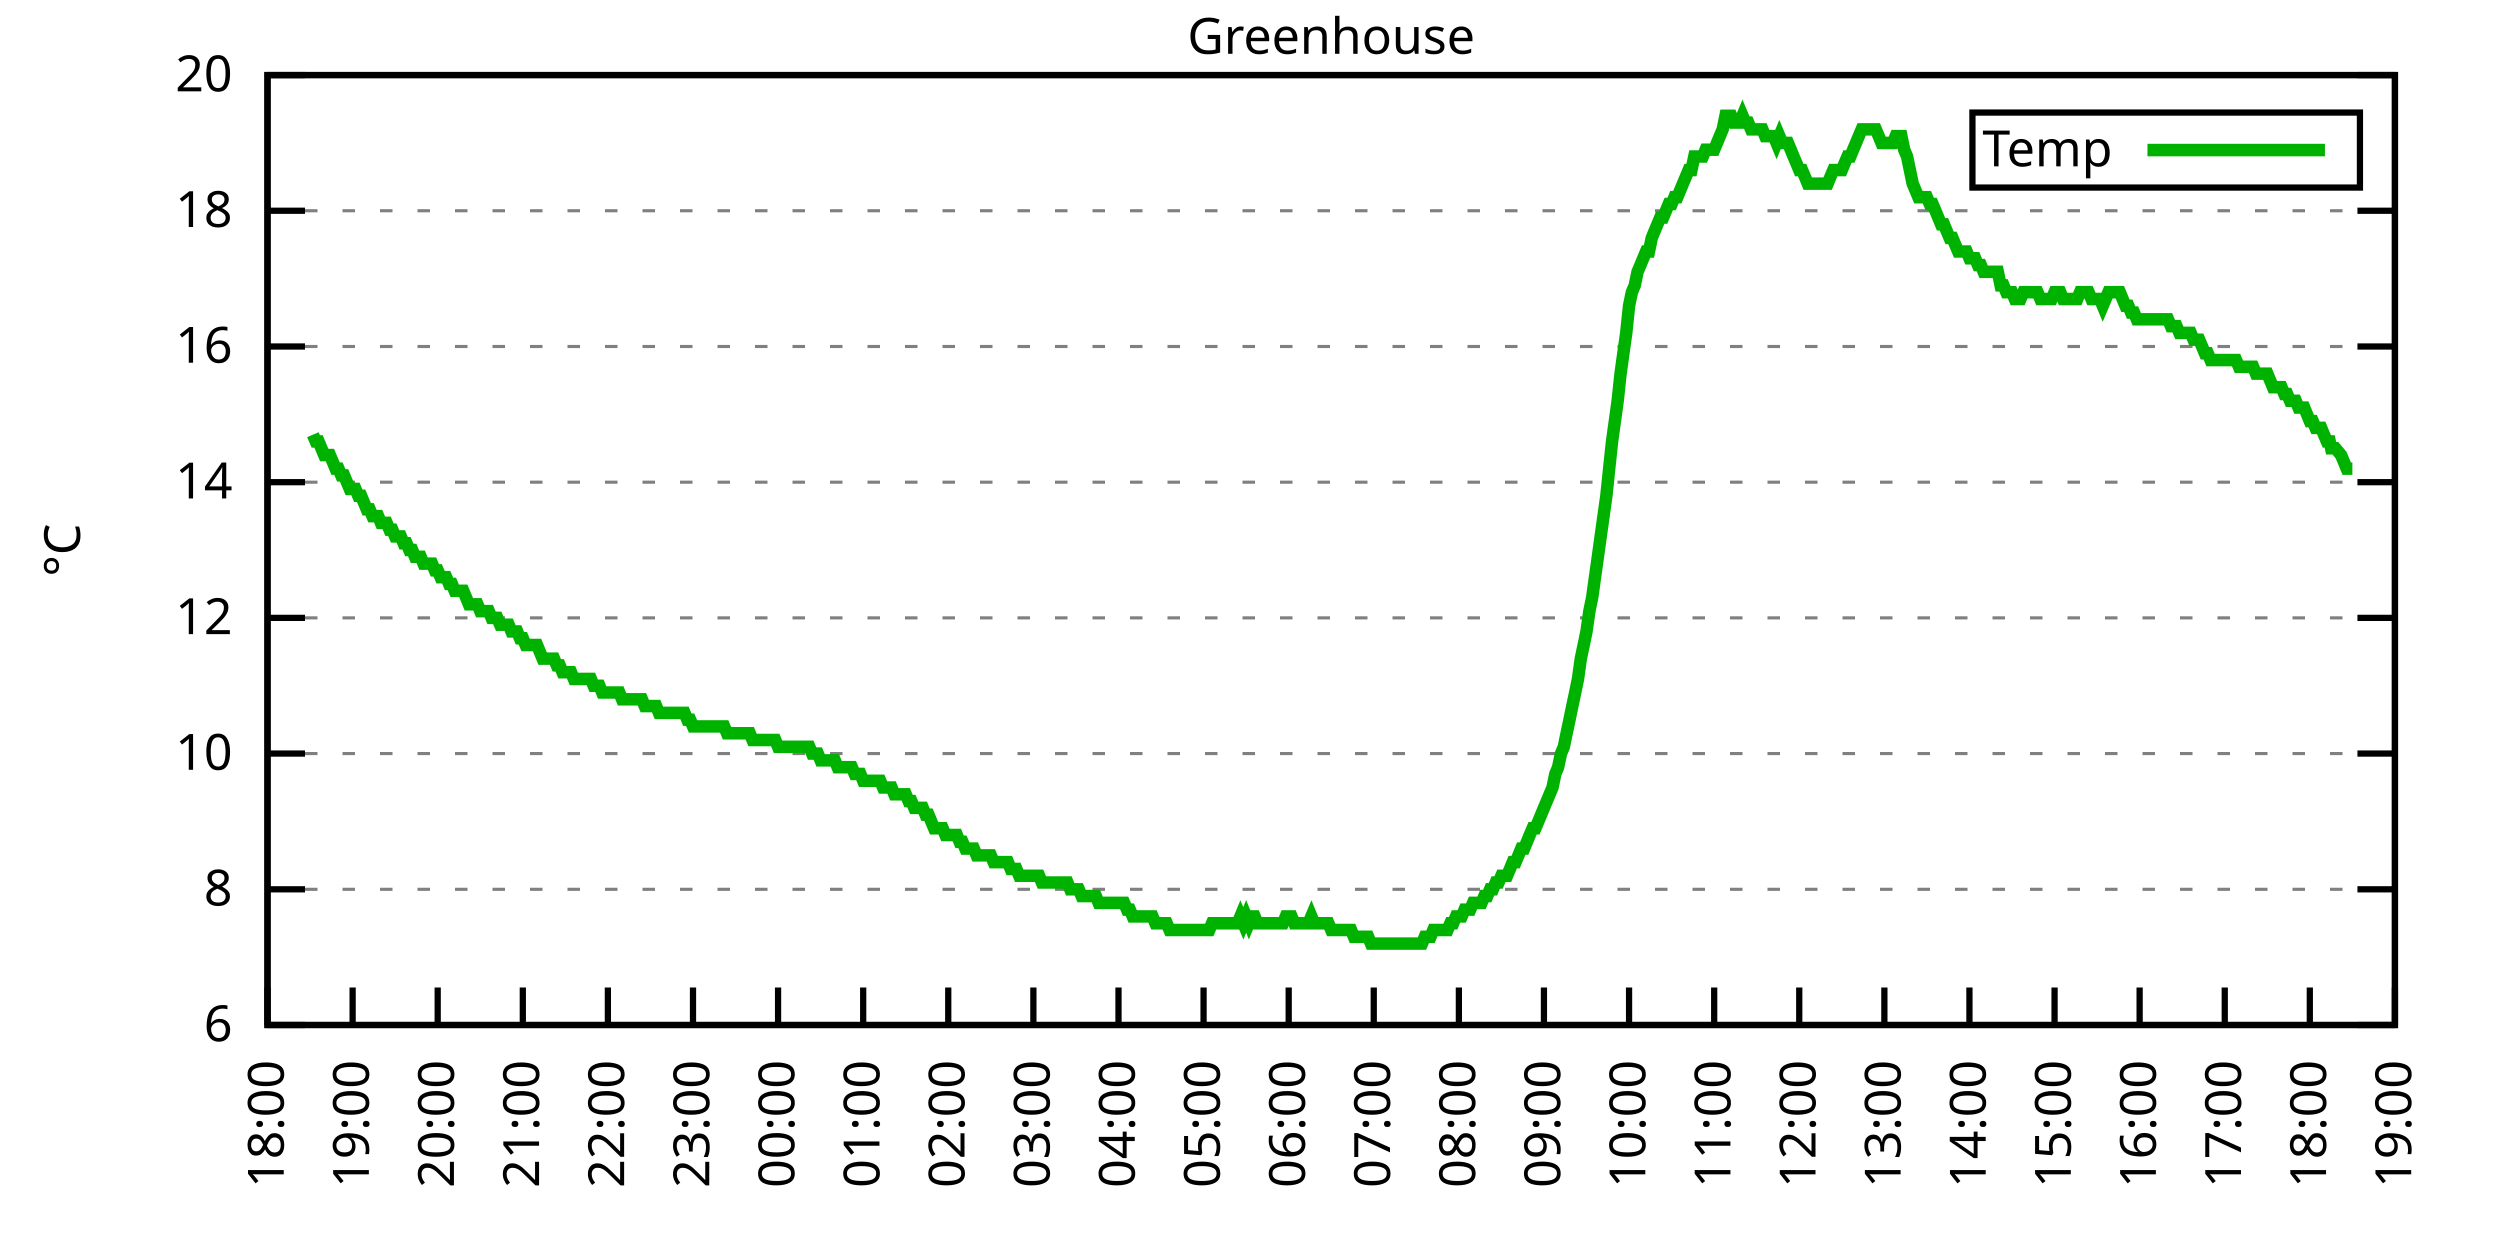
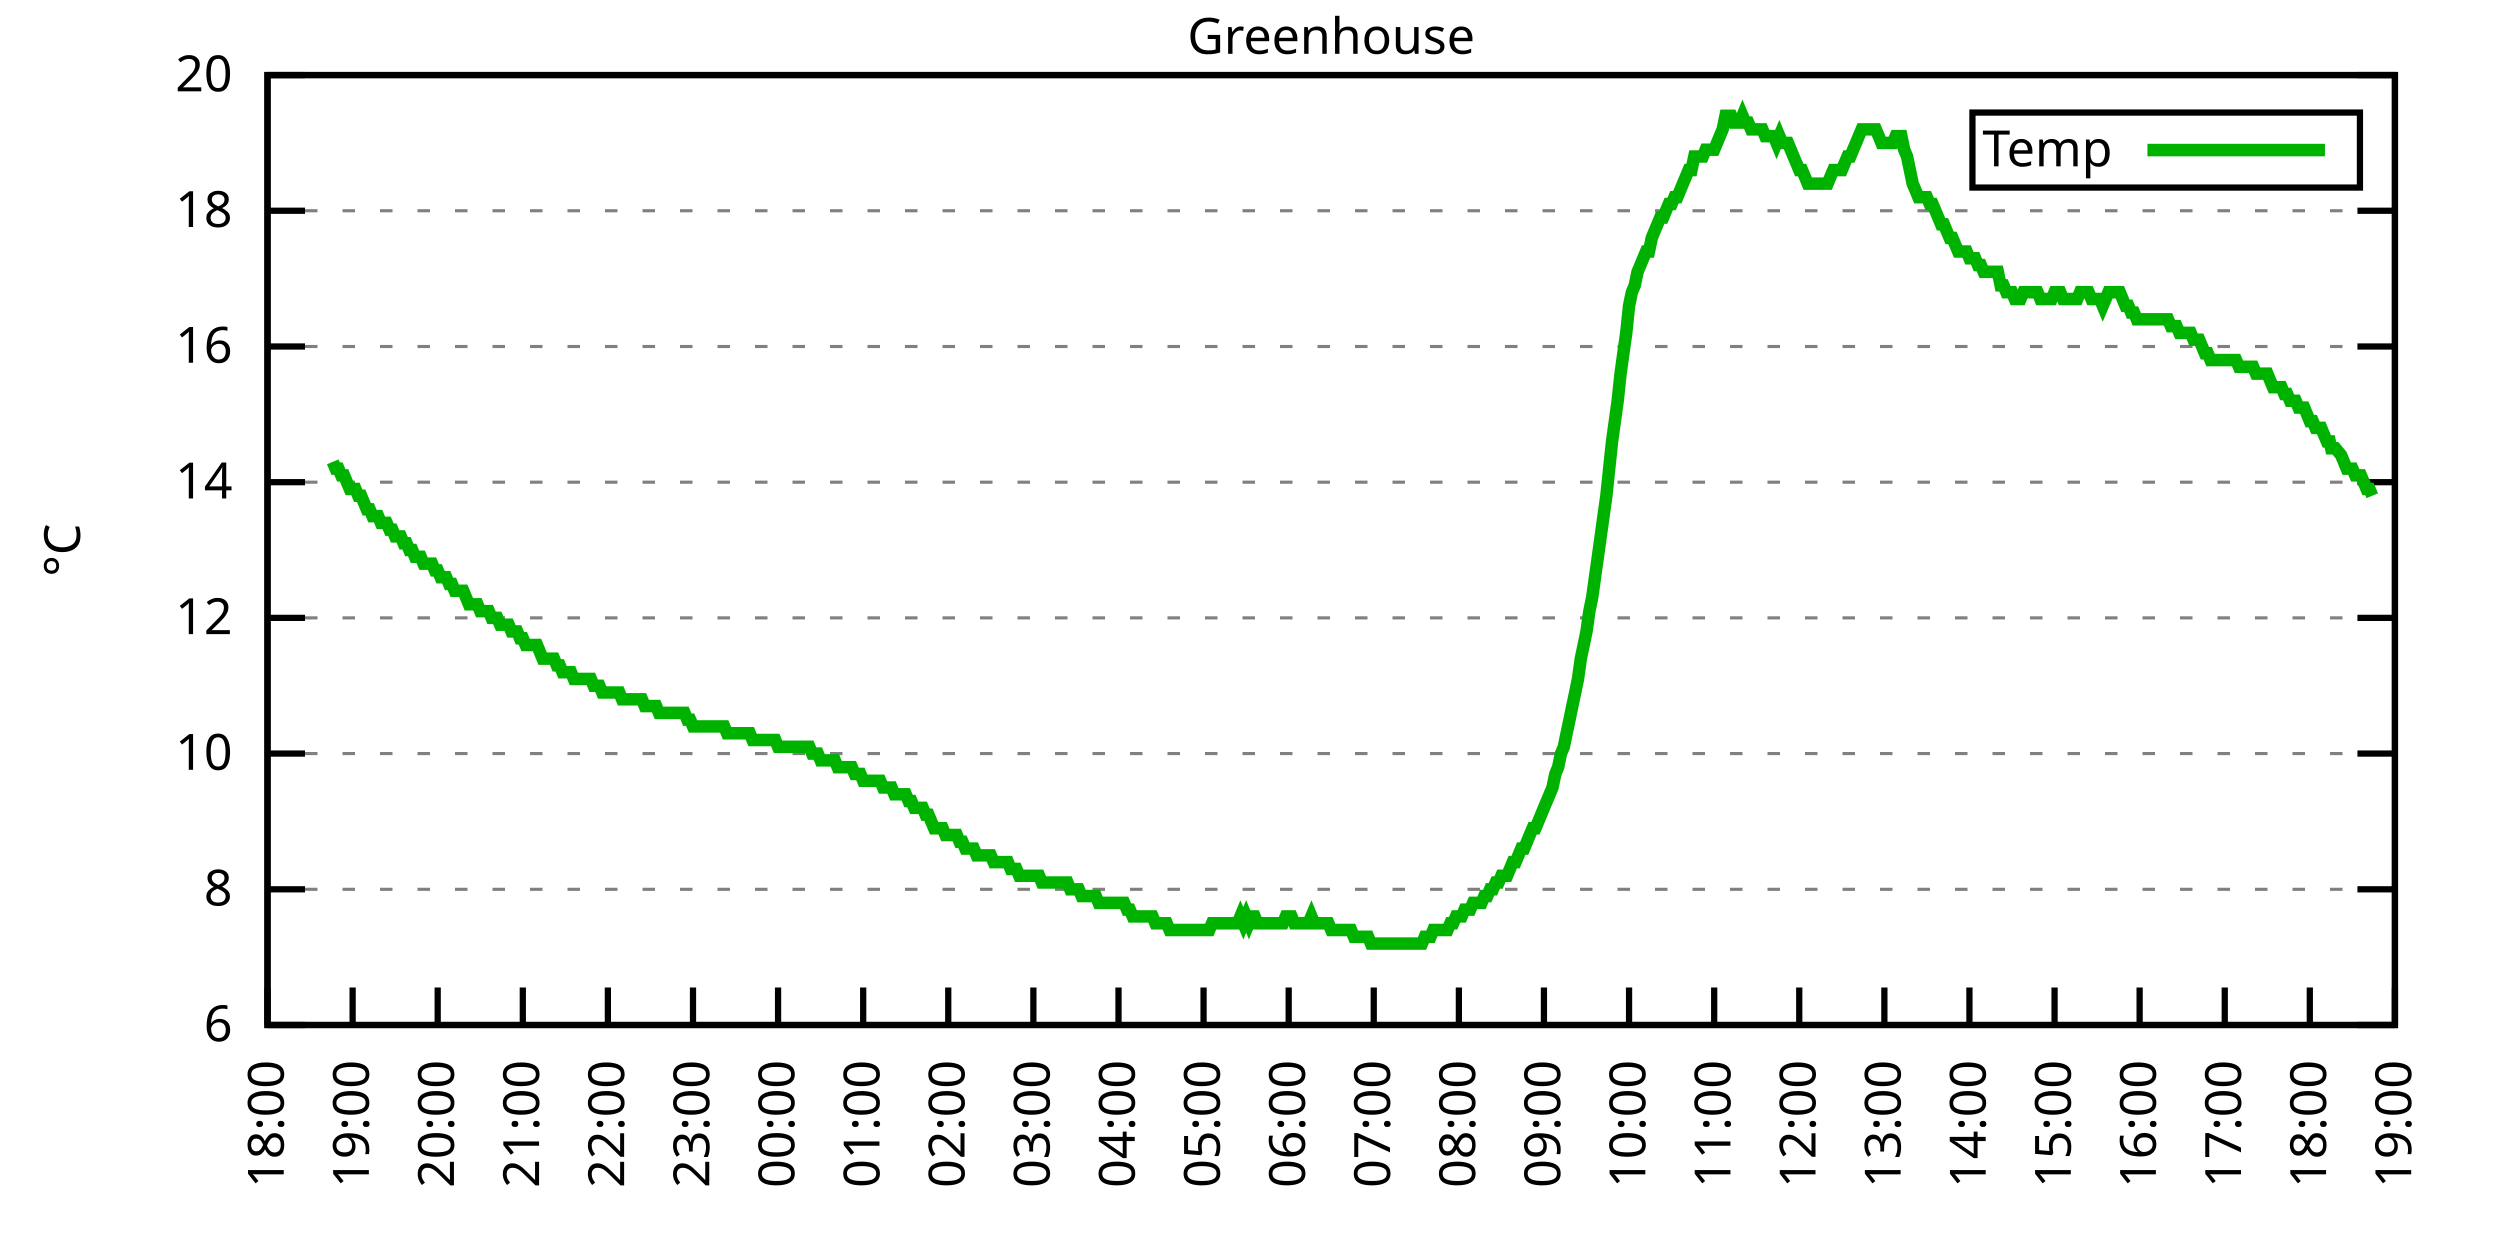
<svg xmlns="http://www.w3.org/2000/svg" xmlns:xlink="http://www.w3.org/1999/xlink" width="400" height="200" viewBox="0 0 400 200">
  <g id="gnuplot_canvas">
    <rect x="0" y="0" width="400" height="200" fill="none" />
    <defs>
      <circle id="gpDot" r="0.5" stroke-width="0.5" stroke="currentColor" />
      <path id="gpPt0" stroke-width="0.333" stroke="currentColor" d="M-1,0 h2 M0,-1 v2" />
      <path id="gpPt1" stroke-width="0.333" stroke="currentColor" d="M-1,-1 L1,1 M1,-1 L-1,1" />
      <path id="gpPt2" stroke-width="0.333" stroke="currentColor" d="M-1,0 L1,0 M0,-1 L0,1 M-1,-1 L1,1 M-1,1 L1,-1" />
      <rect id="gpPt3" stroke-width="0.333" stroke="currentColor" x="-1" y="-1" width="2" height="2" />
      <rect id="gpPt4" stroke-width="0.333" stroke="currentColor" fill="currentColor" x="-1" y="-1" width="2" height="2" />
      <circle id="gpPt5" stroke-width="0.333" stroke="currentColor" cx="0" cy="0" r="1" />
      <use xlink:href="#gpPt5" id="gpPt6" fill="currentColor" stroke="none" />
      <path id="gpPt7" stroke-width="0.333" stroke="currentColor" d="M0,-1.33 L-1.33,0.67 L1.33,0.67 z" />
      <use xlink:href="#gpPt7" id="gpPt8" fill="currentColor" stroke="none" />
      <use xlink:href="#gpPt7" id="gpPt9" stroke="currentColor" transform="rotate(180)" />
      <use xlink:href="#gpPt9" id="gpPt10" fill="currentColor" stroke="none" />
      <use xlink:href="#gpPt3" id="gpPt11" stroke="currentColor" transform="rotate(45)" />
      <use xlink:href="#gpPt11" id="gpPt12" fill="currentColor" stroke="none" />
      <path id="gpPt13" stroke-width="0.333" stroke="currentColor" d="M0,1.330 L1.265,0.411 L0.782,-1.067 L-0.782,-1.076 L-1.265,0.411 z" />
      <use xlink:href="#gpPt13" id="gpPt14" fill="currentColor" stroke="none" />
      <filter id="textbox" filterUnits="objectBoundingBox" x="0" y="0" height="1" width="1">
        <feFlood flood-color="white" flood-opacity="1" result="bgnd" />
        <feComposite in="SourceGraphic" in2="bgnd" operator="atop" />
      </filter>
      <filter id="greybox" filterUnits="objectBoundingBox" x="0" y="0" height="1" width="1">
        <feFlood flood-color="lightgrey" flood-opacity="1" result="grey" />
        <feComposite in="SourceGraphic" in2="grey" operator="atop" />
      </filter>
    </defs>
    <g fill="none" color="white" stroke="currentColor" stroke-width="1.00" stroke-linecap="butt" stroke-linejoin="miter">
</g>
    <g fill="none" color="black" stroke="currentColor" stroke-width="1.00" stroke-linecap="butt" stroke-linejoin="miter">
      <g stroke="none" shape-rendering="crispEdges">
        <polygon fill="rgb(255, 255, 255)" points="42.80,164.00 383.18,164.00 383.18,12.02 42.80,12.02 " />
      </g>
    </g>
    <g fill="none" color="black" stroke="currentColor" stroke-width="1.00" stroke-linecap="butt" stroke-linejoin="miter">
</g>
    <g fill="none" color="black" stroke="black" stroke-width="0.50" stroke-linecap="butt" stroke-linejoin="miter">
</g>
    <g fill="none" color="gray" stroke="currentColor" stroke-width="0.50" stroke-linecap="butt" stroke-linejoin="miter">
      <path stroke="gray" stroke-dasharray="2,4" class="gridline" d="M42.80,164.00 L383.19,164.00  " />
    </g>
    <g fill="none" color="gray" stroke="gray" stroke-width="1.00" stroke-linecap="butt" stroke-linejoin="miter">
</g>
    <g fill="none" color="black" stroke="currentColor" stroke-width="1.00" stroke-linecap="butt" stroke-linejoin="miter">
      <path stroke="black" d="M42.80,164.00 L48.80,164.00 M383.19,164.00 L377.19,164.00  " />
      <g transform="translate(37.20,166.60)" stroke="none" fill="black" font-family="Sans" font-size="8.00" text-anchor="end">
        <text>
          <tspan font-family="Sans"> 6</tspan>
        </text>
      </g>
    </g>
    <g fill="none" color="black" stroke="currentColor" stroke-width="1.00" stroke-linecap="butt" stroke-linejoin="miter">
</g>
    <g fill="none" color="black" stroke="black" stroke-width="0.50" stroke-linecap="butt" stroke-linejoin="miter">
</g>
    <g fill="none" color="gray" stroke="currentColor" stroke-width="0.50" stroke-linecap="butt" stroke-linejoin="miter">
      <path stroke="gray" stroke-dasharray="2,4" class="gridline" d="M42.80,142.29 L383.19,142.29  " />
    </g>
    <g fill="none" color="gray" stroke="gray" stroke-width="1.00" stroke-linecap="butt" stroke-linejoin="miter">
</g>
    <g fill="none" color="black" stroke="currentColor" stroke-width="1.00" stroke-linecap="butt" stroke-linejoin="miter">
      <path stroke="black" d="M42.80,142.29 L48.80,142.29 M383.19,142.29 L377.19,142.29  " />
      <g transform="translate(37.20,144.89)" stroke="none" fill="black" font-family="Sans" font-size="8.00" text-anchor="end">
        <text>
          <tspan font-family="Sans"> 8</tspan>
        </text>
      </g>
    </g>
    <g fill="none" color="black" stroke="currentColor" stroke-width="1.00" stroke-linecap="butt" stroke-linejoin="miter">
</g>
    <g fill="none" color="black" stroke="black" stroke-width="0.50" stroke-linecap="butt" stroke-linejoin="miter">
</g>
    <g fill="none" color="gray" stroke="currentColor" stroke-width="0.50" stroke-linecap="butt" stroke-linejoin="miter">
      <path stroke="gray" stroke-dasharray="2,4" class="gridline" d="M42.80,120.57 L383.19,120.57  " />
    </g>
    <g fill="none" color="gray" stroke="gray" stroke-width="1.00" stroke-linecap="butt" stroke-linejoin="miter">
</g>
    <g fill="none" color="black" stroke="currentColor" stroke-width="1.00" stroke-linecap="butt" stroke-linejoin="miter">
      <path stroke="black" d="M42.80,120.57 L48.80,120.57 M383.19,120.57 L377.19,120.57  " />
      <g transform="translate(37.20,123.17)" stroke="none" fill="black" font-family="Sans" font-size="8.00" text-anchor="end">
        <text>
          <tspan font-family="Sans"> 10</tspan>
        </text>
      </g>
    </g>
    <g fill="none" color="black" stroke="currentColor" stroke-width="1.00" stroke-linecap="butt" stroke-linejoin="miter">
</g>
    <g fill="none" color="black" stroke="black" stroke-width="0.50" stroke-linecap="butt" stroke-linejoin="miter">
</g>
    <g fill="none" color="gray" stroke="currentColor" stroke-width="0.50" stroke-linecap="butt" stroke-linejoin="miter">
      <path stroke="gray" stroke-dasharray="2,4" class="gridline" d="M42.80,98.86 L383.19,98.86  " />
    </g>
    <g fill="none" color="gray" stroke="gray" stroke-width="1.00" stroke-linecap="butt" stroke-linejoin="miter">
</g>
    <g fill="none" color="black" stroke="currentColor" stroke-width="1.00" stroke-linecap="butt" stroke-linejoin="miter">
      <path stroke="black" d="M42.80,98.86 L48.80,98.86 M383.19,98.86 L377.19,98.86  " />
      <g transform="translate(37.20,101.46)" stroke="none" fill="black" font-family="Sans" font-size="8.00" text-anchor="end">
        <text>
          <tspan font-family="Sans"> 12</tspan>
        </text>
      </g>
    </g>
    <g fill="none" color="black" stroke="currentColor" stroke-width="1.00" stroke-linecap="butt" stroke-linejoin="miter">
</g>
    <g fill="none" color="black" stroke="black" stroke-width="0.50" stroke-linecap="butt" stroke-linejoin="miter">
</g>
    <g fill="none" color="gray" stroke="currentColor" stroke-width="0.50" stroke-linecap="butt" stroke-linejoin="miter">
      <path stroke="gray" stroke-dasharray="2,4" class="gridline" d="M42.80,77.15 L383.19,77.15  " />
    </g>
    <g fill="none" color="gray" stroke="gray" stroke-width="1.00" stroke-linecap="butt" stroke-linejoin="miter">
</g>
    <g fill="none" color="black" stroke="currentColor" stroke-width="1.00" stroke-linecap="butt" stroke-linejoin="miter">
      <path stroke="black" d="M42.80,77.15 L48.80,77.15 M383.19,77.15 L377.19,77.15  " />
      <g transform="translate(37.20,79.75)" stroke="none" fill="black" font-family="Sans" font-size="8.00" text-anchor="end">
        <text>
          <tspan font-family="Sans"> 14</tspan>
        </text>
      </g>
    </g>
    <g fill="none" color="black" stroke="currentColor" stroke-width="1.00" stroke-linecap="butt" stroke-linejoin="miter">
</g>
    <g fill="none" color="black" stroke="black" stroke-width="0.50" stroke-linecap="butt" stroke-linejoin="miter">
</g>
    <g fill="none" color="gray" stroke="currentColor" stroke-width="0.50" stroke-linecap="butt" stroke-linejoin="miter">
      <path stroke="gray" stroke-dasharray="2,4" class="gridline" d="M42.80,55.44 L383.19,55.44  " />
    </g>
    <g fill="none" color="gray" stroke="gray" stroke-width="1.00" stroke-linecap="butt" stroke-linejoin="miter">
</g>
    <g fill="none" color="black" stroke="currentColor" stroke-width="1.00" stroke-linecap="butt" stroke-linejoin="miter">
      <path stroke="black" d="M42.80,55.44 L48.80,55.44 M383.19,55.44 L377.19,55.44  " />
      <g transform="translate(37.20,58.04)" stroke="none" fill="black" font-family="Sans" font-size="8.00" text-anchor="end">
        <text>
          <tspan font-family="Sans"> 16</tspan>
        </text>
      </g>
    </g>
    <g fill="none" color="black" stroke="currentColor" stroke-width="1.00" stroke-linecap="butt" stroke-linejoin="miter">
</g>
    <g fill="none" color="black" stroke="black" stroke-width="0.50" stroke-linecap="butt" stroke-linejoin="miter">
</g>
    <g fill="none" color="gray" stroke="currentColor" stroke-width="0.50" stroke-linecap="butt" stroke-linejoin="miter">
      <path stroke="gray" stroke-dasharray="2,4" class="gridline" d="M42.80,33.72 L383.19,33.72  " />
    </g>
    <g fill="none" color="gray" stroke="gray" stroke-width="1.00" stroke-linecap="butt" stroke-linejoin="miter">
</g>
    <g fill="none" color="black" stroke="currentColor" stroke-width="1.00" stroke-linecap="butt" stroke-linejoin="miter">
      <path stroke="black" d="M42.80,33.72 L48.80,33.72 M383.19,33.72 L377.19,33.72  " />
      <g transform="translate(37.20,36.32)" stroke="none" fill="black" font-family="Sans" font-size="8.00" text-anchor="end">
        <text>
          <tspan font-family="Sans"> 18</tspan>
        </text>
      </g>
    </g>
    <g fill="none" color="black" stroke="currentColor" stroke-width="1.00" stroke-linecap="butt" stroke-linejoin="miter">
</g>
    <g fill="none" color="black" stroke="black" stroke-width="0.50" stroke-linecap="butt" stroke-linejoin="miter">
</g>
    <g fill="none" color="gray" stroke="currentColor" stroke-width="0.50" stroke-linecap="butt" stroke-linejoin="miter">
      <path stroke="gray" stroke-dasharray="2,4" class="gridline" d="M42.80,12.01 L383.19,12.01  " />
    </g>
    <g fill="none" color="gray" stroke="gray" stroke-width="1.00" stroke-linecap="butt" stroke-linejoin="miter">
</g>
    <g fill="none" color="black" stroke="currentColor" stroke-width="1.00" stroke-linecap="butt" stroke-linejoin="miter">
      <path stroke="black" d="M42.80,12.01 L48.80,12.01 M383.19,12.01 L377.19,12.01  " />
      <g transform="translate(37.20,14.61)" stroke="none" fill="black" font-family="Sans" font-size="8.00" text-anchor="end">
        <text>
          <tspan font-family="Sans"> 20</tspan>
        </text>
      </g>
    </g>
    <g fill="none" color="black" stroke="currentColor" stroke-width="1.00" stroke-linecap="butt" stroke-linejoin="miter">
      <path stroke="black" d="M42.80,164.00 L42.80,158.00  " />
      <g transform="translate(45.40,169.60) rotate(270.00)" stroke="none" fill="black" font-family="Sans" font-size="8.00" text-anchor="end">
        <text>
          <tspan font-family="Sans">18:00</tspan>
        </text>
      </g>
    </g>
    <g fill="none" color="black" stroke="currentColor" stroke-width="1.00" stroke-linecap="butt" stroke-linejoin="miter">
      <path stroke="black" d="M56.42,164.00 L56.42,158.00  " />
      <g transform="translate(59.02,169.60) rotate(270.00)" stroke="none" fill="black" font-family="Sans" font-size="8.00" text-anchor="end">
        <text>
          <tspan font-family="Sans">19:00</tspan>
        </text>
      </g>
    </g>
    <g fill="none" color="black" stroke="currentColor" stroke-width="1.00" stroke-linecap="butt" stroke-linejoin="miter">
      <path stroke="black" d="M70.03,164.00 L70.03,158.00  " />
      <g transform="translate(72.63,169.60) rotate(270.00)" stroke="none" fill="black" font-family="Sans" font-size="8.00" text-anchor="end">
        <text>
          <tspan font-family="Sans">20:00</tspan>
        </text>
      </g>
    </g>
    <g fill="none" color="black" stroke="currentColor" stroke-width="1.00" stroke-linecap="butt" stroke-linejoin="miter">
      <path stroke="black" d="M83.65,164.00 L83.65,158.00  " />
      <g transform="translate(86.25,169.60) rotate(270.00)" stroke="none" fill="black" font-family="Sans" font-size="8.00" text-anchor="end">
        <text>
          <tspan font-family="Sans">21:00</tspan>
        </text>
      </g>
    </g>
    <g fill="none" color="black" stroke="currentColor" stroke-width="1.00" stroke-linecap="butt" stroke-linejoin="miter">
      <path stroke="black" d="M97.26,164.00 L97.26,158.00  " />
      <g transform="translate(99.86,169.60) rotate(270.00)" stroke="none" fill="black" font-family="Sans" font-size="8.00" text-anchor="end">
        <text>
          <tspan font-family="Sans">22:00</tspan>
        </text>
      </g>
    </g>
    <g fill="none" color="black" stroke="currentColor" stroke-width="1.00" stroke-linecap="butt" stroke-linejoin="miter">
      <path stroke="black" d="M110.88,164.00 L110.88,158.00  " />
      <g transform="translate(113.48,169.60) rotate(270.00)" stroke="none" fill="black" font-family="Sans" font-size="8.00" text-anchor="end">
        <text>
          <tspan font-family="Sans">23:00</tspan>
        </text>
      </g>
    </g>
    <g fill="none" color="black" stroke="currentColor" stroke-width="1.00" stroke-linecap="butt" stroke-linejoin="miter">
      <path stroke="black" d="M124.49,164.00 L124.49,158.00  " />
      <g transform="translate(127.09,169.60) rotate(270.00)" stroke="none" fill="black" font-family="Sans" font-size="8.00" text-anchor="end">
        <text>
          <tspan font-family="Sans">00:00</tspan>
        </text>
      </g>
    </g>
    <g fill="none" color="black" stroke="currentColor" stroke-width="1.00" stroke-linecap="butt" stroke-linejoin="miter">
      <path stroke="black" d="M138.11,164.00 L138.11,158.00  " />
      <g transform="translate(140.71,169.60) rotate(270.00)" stroke="none" fill="black" font-family="Sans" font-size="8.00" text-anchor="end">
        <text>
          <tspan font-family="Sans">01:00</tspan>
        </text>
      </g>
    </g>
    <g fill="none" color="black" stroke="currentColor" stroke-width="1.00" stroke-linecap="butt" stroke-linejoin="miter">
      <path stroke="black" d="M151.72,164.00 L151.72,158.00  " />
      <g transform="translate(154.32,169.60) rotate(270.00)" stroke="none" fill="black" font-family="Sans" font-size="8.00" text-anchor="end">
        <text>
          <tspan font-family="Sans">02:00</tspan>
        </text>
      </g>
    </g>
    <g fill="none" color="black" stroke="currentColor" stroke-width="1.00" stroke-linecap="butt" stroke-linejoin="miter">
      <path stroke="black" d="M165.34,164.00 L165.34,158.00  " />
      <g transform="translate(167.94,169.60) rotate(270.00)" stroke="none" fill="black" font-family="Sans" font-size="8.00" text-anchor="end">
        <text>
          <tspan font-family="Sans">03:00</tspan>
        </text>
      </g>
    </g>
    <g fill="none" color="black" stroke="currentColor" stroke-width="1.00" stroke-linecap="butt" stroke-linejoin="miter">
      <path stroke="black" d="M178.96,164.00 L178.96,158.00  " />
      <g transform="translate(181.56,169.60) rotate(270.00)" stroke="none" fill="black" font-family="Sans" font-size="8.00" text-anchor="end">
        <text>
          <tspan font-family="Sans">04:00</tspan>
        </text>
      </g>
    </g>
    <g fill="none" color="black" stroke="currentColor" stroke-width="1.00" stroke-linecap="butt" stroke-linejoin="miter">
      <path stroke="black" d="M192.57,164.00 L192.57,158.00  " />
      <g transform="translate(195.17,169.60) rotate(270.00)" stroke="none" fill="black" font-family="Sans" font-size="8.00" text-anchor="end">
        <text>
          <tspan font-family="Sans">05:00</tspan>
        </text>
      </g>
    </g>
    <g fill="none" color="black" stroke="currentColor" stroke-width="1.00" stroke-linecap="butt" stroke-linejoin="miter">
      <path stroke="black" d="M206.19,164.00 L206.19,158.00  " />
      <g transform="translate(208.79,169.60) rotate(270.00)" stroke="none" fill="black" font-family="Sans" font-size="8.00" text-anchor="end">
        <text>
          <tspan font-family="Sans">06:00</tspan>
        </text>
      </g>
    </g>
    <g fill="none" color="black" stroke="currentColor" stroke-width="1.00" stroke-linecap="butt" stroke-linejoin="miter">
      <path stroke="black" d="M219.80,164.00 L219.80,158.00  " />
      <g transform="translate(222.40,169.60) rotate(270.00)" stroke="none" fill="black" font-family="Sans" font-size="8.00" text-anchor="end">
        <text>
          <tspan font-family="Sans">07:00</tspan>
        </text>
      </g>
    </g>
    <g fill="none" color="black" stroke="currentColor" stroke-width="1.00" stroke-linecap="butt" stroke-linejoin="miter">
      <path stroke="black" d="M233.42,164.00 L233.42,158.00  " />
      <g transform="translate(236.02,169.60) rotate(270.00)" stroke="none" fill="black" font-family="Sans" font-size="8.00" text-anchor="end">
        <text>
          <tspan font-family="Sans">08:00</tspan>
        </text>
      </g>
    </g>
    <g fill="none" color="black" stroke="currentColor" stroke-width="1.00" stroke-linecap="butt" stroke-linejoin="miter">
      <path stroke="black" d="M247.03,164.00 L247.03,158.00  " />
      <g transform="translate(249.63,169.60) rotate(270.00)" stroke="none" fill="black" font-family="Sans" font-size="8.00" text-anchor="end">
        <text>
          <tspan font-family="Sans">09:00</tspan>
        </text>
      </g>
    </g>
    <g fill="none" color="black" stroke="currentColor" stroke-width="1.00" stroke-linecap="butt" stroke-linejoin="miter">
      <path stroke="black" d="M260.65,164.00 L260.65,158.00  " />
      <g transform="translate(263.25,169.60) rotate(270.00)" stroke="none" fill="black" font-family="Sans" font-size="8.00" text-anchor="end">
        <text>
          <tspan font-family="Sans">10:00</tspan>
        </text>
      </g>
    </g>
    <g fill="none" color="black" stroke="currentColor" stroke-width="1.00" stroke-linecap="butt" stroke-linejoin="miter">
      <path stroke="black" d="M274.27,164.00 L274.27,158.00  " />
      <g transform="translate(276.87,169.60) rotate(270.00)" stroke="none" fill="black" font-family="Sans" font-size="8.00" text-anchor="end">
        <text>
          <tspan font-family="Sans">11:00</tspan>
        </text>
      </g>
    </g>
    <g fill="none" color="black" stroke="currentColor" stroke-width="1.00" stroke-linecap="butt" stroke-linejoin="miter">
      <path stroke="black" d="M287.88,164.00 L287.88,158.00  " />
      <g transform="translate(290.48,169.60) rotate(270.00)" stroke="none" fill="black" font-family="Sans" font-size="8.00" text-anchor="end">
        <text>
          <tspan font-family="Sans">12:00</tspan>
        </text>
      </g>
    </g>
    <g fill="none" color="black" stroke="currentColor" stroke-width="1.00" stroke-linecap="butt" stroke-linejoin="miter">
      <path stroke="black" d="M301.50,164.00 L301.50,158.00  " />
      <g transform="translate(304.10,169.60) rotate(270.00)" stroke="none" fill="black" font-family="Sans" font-size="8.00" text-anchor="end">
        <text>
          <tspan font-family="Sans">13:00</tspan>
        </text>
      </g>
    </g>
    <g fill="none" color="black" stroke="currentColor" stroke-width="1.00" stroke-linecap="butt" stroke-linejoin="miter">
      <path stroke="black" d="M315.11,164.00 L315.11,158.00  " />
      <g transform="translate(317.71,169.60) rotate(270.00)" stroke="none" fill="black" font-family="Sans" font-size="8.00" text-anchor="end">
        <text>
          <tspan font-family="Sans">14:00</tspan>
        </text>
      </g>
    </g>
    <g fill="none" color="black" stroke="currentColor" stroke-width="1.00" stroke-linecap="butt" stroke-linejoin="miter">
      <path stroke="black" d="M328.73,164.00 L328.73,158.00  " />
      <g transform="translate(331.33,169.60) rotate(270.00)" stroke="none" fill="black" font-family="Sans" font-size="8.00" text-anchor="end">
        <text>
          <tspan font-family="Sans">15:00</tspan>
        </text>
      </g>
    </g>
    <g fill="none" color="black" stroke="currentColor" stroke-width="1.00" stroke-linecap="butt" stroke-linejoin="miter">
      <path stroke="black" d="M342.34,164.00 L342.34,158.00  " />
      <g transform="translate(344.94,169.60) rotate(270.00)" stroke="none" fill="black" font-family="Sans" font-size="8.00" text-anchor="end">
        <text>
          <tspan font-family="Sans">16:00</tspan>
        </text>
      </g>
    </g>
    <g fill="none" color="black" stroke="currentColor" stroke-width="1.00" stroke-linecap="butt" stroke-linejoin="miter">
      <path stroke="black" d="M355.96,164.00 L355.96,158.00  " />
      <g transform="translate(358.56,169.60) rotate(270.00)" stroke="none" fill="black" font-family="Sans" font-size="8.00" text-anchor="end">
        <text>
          <tspan font-family="Sans">17:00</tspan>
        </text>
      </g>
    </g>
    <g fill="none" color="black" stroke="currentColor" stroke-width="1.00" stroke-linecap="butt" stroke-linejoin="miter">
      <path stroke="black" d="M369.57,164.00 L369.57,158.00  " />
      <g transform="translate(372.17,169.60) rotate(270.00)" stroke="none" fill="black" font-family="Sans" font-size="8.00" text-anchor="end">
        <text>
          <tspan font-family="Sans">18:00</tspan>
        </text>
      </g>
    </g>
    <g fill="none" color="black" stroke="currentColor" stroke-width="1.00" stroke-linecap="butt" stroke-linejoin="miter">
      <path stroke="black" d="M383.19,164.00 L383.19,158.00  " />
      <g transform="translate(385.79,169.60) rotate(270.00)" stroke="none" fill="black" font-family="Sans" font-size="8.00" text-anchor="end">
        <text>
          <tspan font-family="Sans">19:00</tspan>
        </text>
      </g>
    </g>
    <g fill="none" color="black" stroke="currentColor" stroke-width="1.00" stroke-linecap="butt" stroke-linejoin="miter">
</g>
    <g fill="none" color="black" stroke="currentColor" stroke-width="1.00" stroke-linecap="butt" stroke-linejoin="miter">
      <path stroke="black" d="M42.80,12.01 L42.80,164.00 L383.19,164.00 L383.19,12.01 L42.80,12.01 Z  " />
    </g>
    <g fill="none" color="black" stroke="currentColor" stroke-width="1.00" stroke-linecap="butt" stroke-linejoin="miter">
</g>
    <g fill="none" color="black" stroke="currentColor" stroke-width="1.00" stroke-linecap="butt" stroke-linejoin="miter">
      <path stroke="black" d="M315.59,30.01 L315.59,18.01 L377.59,18.01 L377.59,30.01 L315.59,30.01 Z  " />
    </g>
    <g id="Greenhouse_plot_1">
      <g fill="none" color="white" stroke="black" stroke-width="2.00" stroke-linecap="butt" stroke-linejoin="miter">
</g>
      <g fill="none" color="black" stroke="currentColor" stroke-width="2.00" stroke-linecap="butt" stroke-linejoin="miter">
        <g transform="translate(337.99,26.61)" stroke="none" fill="black" font-family="Sans" font-size="8.00" text-anchor="end">
          <text>
            <tspan font-family="Sans">Temp</tspan>
          </text>
        </g>
      </g>
      <g fill="none" color="black" stroke="currentColor" stroke-width="2.00" stroke-linecap="butt" stroke-linejoin="miter">
-         <path stroke="rgb(  0, 178,   0)" d="M343.59,24.01 L371.99,24.01 M50.06,69.55 L50.52,70.63 L50.97,70.63 L51.42,71.72 L51.88,72.81 L52.33,72.81   L52.78,72.81 L53.24,73.89 L53.69,74.98 L54.15,74.98 L54.60,76.06 L55.05,76.06 L55.51,77.15 L55.96,78.23   L56.42,78.23 L56.87,78.23 L57.32,79.32 L57.78,79.32 L58.23,80.41 L58.68,81.49 L59.14,81.49 L59.59,82.58   L60.05,82.58 L60.50,82.58 L60.95,83.66 L61.41,83.66 L61.86,83.66 L62.32,84.75 L62.77,84.75 L63.22,85.83   L63.68,85.83 L64.13,85.83 L64.58,86.92 L65.04,86.92 L65.49,88.00 L65.95,88.00 L66.40,89.09 L66.85,89.09   L67.31,89.09 L67.76,90.18 L68.22,90.18 L68.67,90.18 L69.12,90.18 L69.58,91.26 L70.03,91.26 L70.49,92.35   L70.94,92.35 L71.39,92.35 L71.85,93.43 L72.30,93.43 L72.75,94.52 L73.21,94.52 L73.66,94.52 L74.12,94.52   L74.57,95.60 L75.02,96.69 L75.48,96.69 L75.93,96.69 L76.39,96.69 L76.84,97.78 L77.29,97.78 L77.75,97.78   L78.20,97.78 L78.65,98.86 L79.11,98.86 L79.56,98.86 L80.02,99.95 L80.47,99.95 L80.92,99.95 L81.38,99.95   L81.83,101.03 L82.29,101.03 L82.74,101.03 L83.19,102.12 L83.65,102.12 L84.10,103.20 L84.55,103.20 L85.01,103.20   L85.46,103.20 L85.92,103.20 L86.37,104.29 L86.82,105.38 L87.28,105.38 L87.73,105.38 L88.19,105.38 L88.64,105.38   L89.09,106.46 L89.55,106.46 L90.00,107.55 L90.45,107.55 L90.91,107.55 L91.36,107.55 L91.82,108.63 L92.27,108.63   L92.72,108.63 L93.18,108.63 L93.63,108.63 L94.09,108.63 L94.54,108.63 L94.99,109.72 L95.45,109.72 L95.90,109.72   L96.35,110.80 L96.81,110.80 L97.26,110.80 L97.72,110.80 L98.17,110.80 L98.62,110.80 L99.08,110.80 L99.53,111.89   L99.99,111.89 L100.44,111.89 L100.89,111.89 L101.35,111.89 L101.80,111.89 L102.25,111.89 L102.71,111.89 L103.16,112.97   L103.62,112.97 L104.07,112.97 L104.52,112.97 L104.98,112.97 L105.43,114.06 L105.89,114.06 L106.34,114.06 L106.79,114.06   L107.25,114.06 L107.70,114.06 L108.15,114.06 L108.61,114.06 L109.06,114.06 L109.52,114.06 L109.97,115.15 L110.42,115.15   L110.88,116.23 L111.33,116.23 L111.79,116.23 L112.24,116.23 L112.69,116.23 L113.15,116.23 L113.60,116.23 L114.05,116.23   L114.51,116.23 L114.96,116.23 L115.42,116.23 L115.87,116.23 L116.32,117.32 L116.78,117.32 L117.23,117.32 L117.69,117.32   L118.14,117.32 L118.59,117.32 L119.05,117.32 L119.50,117.32 L119.96,117.32 L120.41,118.40 L120.86,118.40 L121.32,118.40   L121.77,118.40 L122.22,118.40 L122.68,118.40 L123.13,118.40 L123.59,118.40 L124.04,118.40 L124.49,119.49 L124.95,119.49   L125.40,119.49 L125.86,119.49 L126.31,119.49 L126.76,119.49 L127.22,119.49 L127.67,119.49 L128.12,119.49 L128.58,119.49   L129.03,119.49 L129.49,119.49 L129.94,120.57 L130.39,120.57 L130.85,120.57 L131.30,121.66 L131.76,121.66 L132.21,121.66   L132.66,121.66 L133.12,121.66 L133.57,121.66 L134.02,122.75 L134.48,122.75 L134.93,122.75 L135.39,122.75 L135.84,122.75   L136.29,122.75 L136.75,123.83 L137.20,123.83 L137.66,123.83 L138.11,124.92 L138.56,124.92 L139.02,124.92 L139.47,124.92   L139.92,124.92 L140.38,124.92 L140.83,124.92 L141.29,126.00 L141.74,126.00 L142.19,126.00 L142.65,126.00 L143.10,127.09   L143.56,127.09 L144.01,127.09 L144.46,127.09 L144.92,127.09 L145.37,128.17 L145.82,128.17 L146.28,129.26 L146.73,129.26   L147.19,129.26 L147.64,129.26 L148.09,130.35 L148.55,130.35 L149.00,131.43 L149.46,132.52 L149.91,132.52 L150.36,132.52   L150.82,132.52 L151.27,133.60 L151.72,133.60 L152.18,133.60 L152.63,133.60 L153.09,133.60 L153.54,134.69 L153.99,134.69   L154.45,135.77 L154.90,135.77 L155.36,135.77 L155.81,135.77 L156.26,136.86 L156.72,136.86 L157.17,136.86 L157.62,136.86   L158.08,136.86 L158.53,136.86 L158.99,137.94 L159.44,137.94 L159.89,137.94 L160.35,137.94 L160.80,137.94 L161.26,137.94   L161.71,139.03 L162.16,139.03 L162.62,139.03 L163.07,140.12 L163.52,140.12 L163.98,140.12 L164.43,140.12 L164.89,140.12   L165.34,140.12 L165.79,140.12 L166.25,140.12 L166.70,141.20 L167.16,141.20 L167.61,141.20 L168.06,141.20 L168.52,141.20   L168.97,141.20 L169.43,141.20 L169.88,141.20 L170.33,141.20 L170.79,141.20 L171.24,142.29 L171.69,142.29 L172.15,142.29   L172.60,142.29 L173.06,143.37 L173.51,143.37 L173.96,143.37 L174.42,143.37 L174.87,143.37 L175.33,143.37 L175.78,144.46   L176.23,144.46 L176.69,144.46 L177.14,144.46 L177.59,144.46 L178.05,144.46 L178.50,144.46 L178.96,144.46 L179.41,144.46   L179.86,144.46 L180.32,145.54 L180.77,145.54 L181.23,146.63 L181.68,146.63 L182.13,146.63 L182.59,146.63 L183.04,146.63   L183.49,146.63 L183.95,146.63 L184.40,146.63 L184.86,147.72 L185.31,147.72 L185.76,147.72 L186.22,147.72 L186.67,147.72   L187.13,148.80 L187.58,148.80 L188.03,148.80 L188.49,148.80 L188.94,148.80 L189.39,148.80 L189.85,148.80 L190.30,148.80   L190.76,148.80 L191.21,148.80 L191.66,148.80 L192.12,148.80 L192.57,148.80 L193.03,148.80 L193.48,148.80 L193.93,147.72   L194.39,147.72 L194.84,147.72 L195.29,147.72 L195.75,147.72 L196.20,147.72 L196.66,147.72 L197.11,147.72 L197.56,147.72   L198.02,147.72 L198.47,146.63 L198.93,147.72 L199.38,146.63 L199.83,147.72 L200.29,146.63 L200.74,146.63 L201.19,147.72   L201.65,147.72 L202.10,147.72 L202.56,147.72 L203.01,147.72 L203.46,147.72 L203.92,147.72 L204.37,147.72 L204.83,147.72   L205.28,147.72 L205.73,146.63 L206.19,146.63 L206.64,146.63 L207.09,147.72 L207.55,147.72 L208.00,147.72 L208.46,147.72   L208.91,147.72 L209.36,147.72 L209.82,146.63 L210.27,147.72 L210.73,147.72 L211.18,147.72 L211.63,147.72 L212.09,147.72   L212.54,147.72 L213.00,148.80 L213.45,148.80 L213.90,148.80 L214.36,148.80 L214.81,148.80 L215.26,148.80 L215.72,148.80   L216.17,148.80 L216.63,149.89 L217.08,149.89 L217.53,149.89 L217.99,149.89 L218.44,149.89 L218.90,149.89 L219.35,150.97   L219.80,150.97 L220.26,150.97 L220.71,150.97 L221.16,150.97 L221.62,150.97 L222.07,150.97 L222.53,150.97 L222.98,150.97   L223.43,150.97 L223.89,150.97 L224.34,150.97 L224.80,150.97 L225.25,150.97 L225.70,150.97 L226.16,150.97 L226.61,150.97   L227.06,150.97 L227.52,150.97 L227.97,149.89 L228.43,149.89 L228.88,149.89 L229.33,148.80 L229.79,148.80 L230.24,148.80   L230.70,148.80 L231.15,148.80 L231.60,148.80 L232.06,147.72 L232.51,147.72 L232.96,146.63 L233.42,146.63 L233.87,146.63   L234.33,145.54 L234.78,145.54 L235.23,145.54 L235.69,144.46 L236.14,144.46 L236.60,144.46 L237.05,144.46 L237.50,143.37   L237.96,143.37 L238.41,142.29 L238.86,142.29 L239.32,141.20 L239.77,141.20 L240.23,140.12 L240.68,140.12 L241.13,140.12   L241.59,139.03 L242.04,137.94 L242.50,137.94 L242.95,136.86 L243.40,135.77 L243.86,135.77 L244.31,134.69 L244.76,133.60   L245.22,132.52 L245.67,132.52 L246.13,131.43 L246.58,130.35 L247.03,129.26 L247.49,128.17 L247.94,127.09 L248.40,126.00   L248.85,123.83 L249.30,122.75 L249.76,120.57 L250.21,119.49 L250.66,117.32 L251.12,115.15 L251.57,112.97 L252.03,110.80   L252.48,108.63 L252.93,105.38 L253.39,103.20 L253.84,101.03 L254.30,97.78 L254.75,95.60 L255.20,92.35 L255.66,89.09   L256.11,85.83 L256.56,82.58 L257.02,79.32 L257.47,74.98 L257.93,70.63 L258.38,67.38 L258.83,64.12 L259.29,59.78   L259.74,56.52 L260.20,53.26 L260.65,48.92 L261.10,46.75 L261.56,45.66 L262.01,43.49 L262.47,42.41 L262.92,41.32   L263.37,40.24 L263.83,40.24 L264.28,38.07 L264.73,36.98 L265.19,35.89 L265.64,34.81 L266.10,34.81 L266.55,33.72   L267.00,32.64 L267.46,32.64 L267.91,31.55 L268.37,31.55 L268.82,30.47 L269.27,29.38 L269.73,28.29 L270.18,27.21   L270.63,27.21 L271.09,25.04 L271.54,25.04 L272.00,25.04 L272.45,25.04 L272.90,23.95 L273.36,23.95 L273.81,23.95   L274.27,23.95 L274.72,22.87 L275.17,21.78 L275.63,20.70 L276.08,18.52 L276.53,18.52 L276.99,18.52 L277.44,19.61   L277.90,19.61 L278.35,19.61 L278.80,18.52 L279.26,19.61 L279.71,19.61 L280.17,20.70 L280.62,20.70 L281.07,20.70   L281.53,20.70 L281.98,20.70 L282.43,21.78 L282.89,21.78 L283.34,21.78 L283.80,21.78 L284.25,22.87 L284.70,21.78   L285.16,22.87 L285.61,22.87 L286.07,22.87 L286.52,23.95 L286.97,25.04 L287.43,26.12 L287.88,27.21 L288.33,27.21   L288.79,28.29 L289.24,29.38 L289.70,29.38 L290.15,29.38 L290.60,29.38 L291.06,29.38 L291.51,29.38 L291.97,29.38   L292.42,29.38 L292.87,28.29 L293.33,27.21 L293.78,27.21 L294.23,27.21 L294.69,27.21 L295.14,26.12 L295.60,25.04   L296.05,25.04 L296.50,23.95 L296.96,22.87 L297.41,21.78 L297.87,20.70 L298.32,20.70 L298.77,20.70 L299.23,20.70   L299.68,20.70 L300.13,20.70 L300.59,21.78 L301.04,22.87 L301.50,22.87 L301.95,22.87 L302.40,22.87 L302.86,22.87   L303.31,21.78 L303.77,21.78 L304.22,21.78 L304.67,23.95 L305.13,25.04 L305.58,27.21 L306.03,29.38 L306.49,30.47   L306.94,31.55 L307.40,31.55 L307.85,31.55 L308.30,31.55 L308.76,32.64 L309.21,32.64 L309.67,33.72 L310.12,34.81   L310.57,35.89 L311.03,35.89 L311.48,36.98 L311.94,38.07 L312.39,38.07 L312.84,39.15 L313.30,40.24 L313.75,40.24   L314.20,40.24 L314.66,40.24 L315.11,41.32 L315.57,41.32 L316.02,41.32 L316.47,42.41 L316.93,42.41 L317.38,43.49   L317.84,43.49 L318.29,43.49 L318.74,43.49 L319.20,43.49 L319.65,43.49 L320.10,45.66 L320.56,45.66 L321.01,46.75   L321.47,46.75 L321.92,46.75 L322.37,47.84 L322.83,47.84 L323.28,47.84 L323.74,46.75 L324.19,46.75 L324.64,46.75   L325.10,46.75 L325.55,46.75 L326.00,46.75 L326.46,47.84 L326.91,47.84 L327.37,47.84 L327.82,47.84 L328.27,47.84   L328.73,46.75 L329.18,46.75 L329.64,46.75 L330.09,47.84 L330.54,47.84 L331.00,47.84 L331.45,47.84 L331.90,47.84   L332.36,47.84 L332.81,46.75 L333.27,46.75 L333.72,46.75 L334.17,46.75 L334.63,47.84 L335.08,47.84 L335.54,47.84   L335.99,47.84 L336.44,48.92 L336.90,47.84 L337.35,46.75 L337.80,46.75 L338.26,46.75 L338.71,46.75 L339.17,46.75   L339.62,47.84 L340.07,48.92 L340.53,48.92 L340.98,50.01 L341.44,50.01 L341.89,51.09 L342.34,51.09 L342.80,51.09   L343.25,51.09 L343.70,51.09 L344.16,51.09 L344.61,51.09 L345.07,51.09 L345.52,51.09 L345.97,51.09 L346.43,51.09   L346.88,51.09 L347.34,52.18 L347.79,52.18 L348.24,52.18 L348.70,53.26 L349.15,53.26 L349.60,53.26 L350.06,53.26   L350.51,53.26 L350.97,54.35 L351.42,54.35 L351.87,54.35 L352.33,55.44 L352.78,56.52 L353.24,56.52 L353.69,57.61   L354.14,57.61 L354.60,57.61 L355.05,57.61 L355.50,57.61 L355.96,57.61 L356.41,57.61 L356.87,57.61 L357.32,57.61   L357.77,57.61 L358.23,58.69 L358.68,58.69 L359.14,58.69 L359.59,58.69 L360.04,58.69 L360.50,58.69 L360.95,59.78   L361.41,59.78 L361.86,59.78 L362.31,59.78 L362.77,59.78 L363.22,60.86 L363.67,61.95 L364.13,61.95 L364.58,61.95   L365.04,61.95 L365.49,63.04 L365.94,63.04 L366.40,64.12 L366.85,64.12 L367.31,64.12 L367.76,65.21 L368.21,65.21   L368.67,65.21 L369.12,66.29 L369.57,67.38 L370.03,67.38 L370.48,68.46 L370.94,68.46 L371.39,68.46 L371.84,69.55   L372.30,70.63 L372.75,70.63 L372.98,71.72 L373.66,71.72 L374.57,72.81 L375.02,73.89 L375.47,74.98 L375.93,74.98   L376.38,74.98  " />
+         <path stroke="rgb(  0, 178,   0)" d="M343.59,24.01 L371.99,24.01 M53.24,73.89 L53.69,74.98 L54.15,74.98 L54.60,76.06 L55.05,76.06 L55.51,77.15   L55.96,78.23 L56.42,78.23 L56.87,78.23 L57.32,79.32 L57.78,79.32 L58.23,80.41 L58.68,81.49 L59.14,81.49   L59.59,82.58 L60.05,82.58 L60.50,82.58 L60.95,83.66 L61.41,83.66 L61.86,83.66 L62.32,84.75 L62.77,84.75   L63.22,85.83 L63.68,85.83 L64.13,85.83 L64.58,86.92 L65.04,86.92 L65.49,88.00 L65.95,88.00 L66.40,89.09   L66.85,89.09 L67.31,89.09 L67.76,90.18 L68.22,90.18 L68.67,90.18 L69.12,90.18 L69.58,91.26 L70.03,91.26   L70.49,92.35 L70.94,92.35 L71.39,92.35 L71.85,93.43 L72.30,93.43 L72.75,94.52 L73.21,94.52 L73.66,94.52   L74.12,94.52 L74.57,95.60 L75.02,96.69 L75.48,96.69 L75.93,96.69 L76.39,96.69 L76.84,97.78 L77.29,97.78   L77.75,97.78 L78.20,97.78 L78.65,98.86 L79.11,98.86 L79.56,98.86 L80.02,99.95 L80.47,99.95 L80.92,99.95   L81.38,99.95 L81.83,101.03 L82.29,101.03 L82.74,101.03 L83.19,102.12 L83.65,102.12 L84.10,103.20 L84.55,103.20   L85.01,103.20 L85.46,103.20 L85.92,103.20 L86.37,104.29 L86.82,105.38 L87.28,105.38 L87.73,105.38 L88.19,105.38   L88.64,105.38 L89.09,106.46 L89.55,106.46 L90.00,107.55 L90.45,107.55 L90.91,107.55 L91.36,107.55 L91.82,108.63   L92.27,108.63 L92.72,108.63 L93.18,108.63 L93.63,108.63 L94.09,108.63 L94.54,108.63 L94.99,109.72 L95.45,109.72   L95.90,109.72 L96.35,110.80 L96.81,110.80 L97.26,110.80 L97.72,110.80 L98.17,110.80 L98.62,110.80 L99.08,110.80   L99.53,111.89 L99.99,111.89 L100.44,111.89 L100.89,111.89 L101.35,111.89 L101.80,111.89 L102.25,111.89 L102.71,111.89   L103.16,112.97 L103.62,112.97 L104.07,112.97 L104.52,112.97 L104.98,112.97 L105.43,114.06 L105.89,114.06 L106.34,114.06   L106.79,114.06 L107.25,114.06 L107.70,114.06 L108.15,114.06 L108.61,114.06 L109.06,114.06 L109.52,114.06 L109.97,115.15   L110.42,115.15 L110.88,116.23 L111.33,116.23 L111.79,116.23 L112.24,116.23 L112.69,116.23 L113.15,116.23 L113.60,116.23   L114.05,116.23 L114.51,116.23 L114.96,116.23 L115.42,116.23 L115.87,116.23 L116.32,117.32 L116.78,117.32 L117.23,117.32   L117.69,117.32 L118.14,117.32 L118.59,117.32 L119.05,117.32 L119.50,117.32 L119.96,117.32 L120.41,118.40 L120.86,118.40   L121.32,118.40 L121.77,118.40 L122.22,118.40 L122.68,118.40 L123.13,118.40 L123.59,118.40 L124.04,118.40 L124.49,119.49   L124.95,119.49 L125.40,119.49 L125.86,119.49 L126.31,119.49 L126.76,119.49 L127.22,119.49 L127.67,119.49 L128.12,119.49   L128.58,119.49 L129.03,119.49 L129.49,119.49 L129.94,120.57 L130.39,120.57 L130.85,120.57 L131.30,121.66 L131.76,121.66   L132.21,121.66 L132.66,121.66 L133.12,121.66 L133.57,121.66 L134.02,122.75 L134.48,122.75 L134.93,122.75 L135.39,122.75   L135.84,122.75 L136.29,122.75 L136.75,123.83 L137.20,123.83 L137.66,123.83 L138.11,124.92 L138.56,124.92 L139.02,124.92   L139.47,124.92 L139.92,124.92 L140.38,124.92 L140.83,124.92 L141.29,126.00 L141.74,126.00 L142.19,126.00 L142.65,126.00   L143.10,127.09 L143.56,127.09 L144.01,127.09 L144.46,127.09 L144.92,127.09 L145.37,128.17 L145.82,128.17 L146.28,129.26   L146.73,129.26 L147.19,129.26 L147.64,129.26 L148.09,130.35 L148.55,130.35 L149.00,131.43 L149.46,132.52 L149.91,132.52   L150.36,132.52 L150.82,132.52 L151.27,133.60 L151.72,133.60 L152.18,133.60 L152.63,133.60 L153.09,133.60 L153.54,134.69   L153.99,134.69 L154.45,135.77 L154.90,135.77 L155.36,135.77 L155.81,135.77 L156.26,136.86 L156.72,136.86 L157.17,136.86   L157.62,136.86 L158.08,136.86 L158.53,136.86 L158.99,137.94 L159.44,137.94 L159.89,137.94 L160.35,137.94 L160.80,137.94   L161.26,137.94 L161.71,139.03 L162.16,139.03 L162.62,139.03 L163.07,140.12 L163.52,140.12 L163.98,140.12 L164.43,140.12   L164.89,140.12 L165.34,140.12 L165.79,140.12 L166.25,140.12 L166.70,141.20 L167.16,141.20 L167.61,141.20 L168.06,141.20   L168.52,141.20 L168.97,141.20 L169.43,141.20 L169.88,141.20 L170.33,141.20 L170.79,141.20 L171.24,142.29 L171.69,142.29   L172.15,142.29 L172.60,142.29 L173.06,143.37 L173.51,143.37 L173.96,143.37 L174.42,143.37 L174.87,143.37 L175.33,143.37   L175.78,144.46 L176.23,144.46 L176.69,144.46 L177.14,144.46 L177.59,144.46 L178.05,144.46 L178.50,144.46 L178.96,144.46   L179.41,144.46 L179.86,144.46 L180.32,145.54 L180.77,145.54 L181.23,146.63 L181.68,146.63 L182.13,146.63 L182.59,146.63   L183.04,146.63 L183.49,146.63 L183.95,146.63 L184.40,146.63 L184.86,147.72 L185.31,147.72 L185.76,147.72 L186.22,147.72   L186.67,147.72 L187.13,148.80 L187.58,148.80 L188.03,148.80 L188.49,148.80 L188.94,148.80 L189.39,148.80 L189.85,148.80   L190.30,148.80 L190.76,148.80 L191.21,148.80 L191.66,148.80 L192.12,148.80 L192.57,148.80 L193.03,148.80 L193.48,148.80   L193.93,147.72 L194.39,147.72 L194.84,147.72 L195.29,147.72 L195.75,147.72 L196.20,147.72 L196.66,147.72 L197.11,147.72   L197.56,147.72 L198.02,147.72 L198.47,146.63 L198.93,147.72 L199.38,146.63 L199.83,147.72 L200.29,146.63 L200.74,146.63   L201.19,147.72 L201.65,147.72 L202.10,147.72 L202.56,147.72 L203.01,147.72 L203.46,147.72 L203.92,147.72 L204.37,147.72   L204.83,147.72 L205.28,147.72 L205.73,146.63 L206.19,146.63 L206.64,146.63 L207.09,147.72 L207.55,147.72 L208.00,147.72   L208.46,147.72 L208.91,147.72 L209.36,147.72 L209.82,146.63 L210.27,147.72 L210.73,147.72 L211.18,147.72 L211.63,147.72   L212.09,147.72 L212.54,147.72 L213.00,148.80 L213.45,148.80 L213.90,148.80 L214.36,148.80 L214.81,148.80 L215.26,148.80   L215.72,148.80 L216.17,148.80 L216.63,149.89 L217.08,149.89 L217.53,149.89 L217.99,149.89 L218.44,149.89 L218.90,149.89   L219.35,150.97 L219.80,150.97 L220.26,150.97 L220.71,150.97 L221.16,150.97 L221.62,150.97 L222.07,150.97 L222.53,150.97   L222.98,150.97 L223.43,150.97 L223.89,150.97 L224.34,150.97 L224.80,150.97 L225.25,150.97 L225.70,150.97 L226.16,150.97   L226.61,150.97 L227.06,150.97 L227.52,150.97 L227.97,149.89 L228.43,149.89 L228.88,149.89 L229.33,148.80 L229.79,148.80   L230.24,148.80 L230.70,148.80 L231.15,148.80 L231.60,148.80 L232.06,147.72 L232.51,147.72 L232.96,146.63 L233.42,146.63   L233.87,146.63 L234.33,145.54 L234.78,145.54 L235.23,145.54 L235.69,144.46 L236.14,144.46 L236.60,144.46 L237.05,144.46   L237.50,143.37 L237.96,143.37 L238.41,142.29 L238.86,142.29 L239.32,141.20 L239.77,141.20 L240.23,140.12 L240.68,140.12   L241.13,140.12 L241.59,139.03 L242.04,137.94 L242.50,137.94 L242.95,136.86 L243.40,135.77 L243.86,135.77 L244.31,134.69   L244.76,133.60 L245.22,132.52 L245.67,132.52 L246.13,131.43 L246.58,130.35 L247.03,129.26 L247.49,128.17 L247.94,127.09   L248.40,126.00 L248.85,123.83 L249.30,122.75 L249.76,120.57 L250.21,119.49 L250.66,117.32 L251.12,115.15 L251.57,112.97   L252.03,110.80 L252.48,108.63 L252.93,105.38 L253.39,103.20 L253.84,101.03 L254.30,97.78 L254.75,95.60 L255.20,92.35   L255.66,89.09 L256.11,85.83 L256.56,82.58 L257.02,79.32 L257.47,74.98 L257.93,70.63 L258.38,67.38 L258.83,64.12   L259.29,59.78 L259.74,56.52 L260.20,53.26 L260.65,48.92 L261.10,46.75 L261.56,45.66 L262.01,43.49 L262.47,42.41   L262.92,41.32 L263.37,40.24 L263.83,40.24 L264.28,38.07 L264.73,36.98 L265.19,35.89 L265.64,34.81 L266.10,34.81   L266.55,33.72 L267.00,32.64 L267.46,32.64 L267.91,31.55 L268.37,31.55 L268.82,30.47 L269.27,29.38 L269.73,28.29   L270.18,27.21 L270.63,27.21 L271.09,25.04 L271.54,25.04 L272.00,25.04 L272.45,25.04 L272.90,23.95 L273.36,23.95   L273.81,23.95 L274.27,23.95 L274.72,22.87 L275.17,21.78 L275.63,20.70 L276.08,18.52 L276.53,18.52 L276.99,18.52   L277.44,19.61 L277.90,19.61 L278.35,19.61 L278.80,18.52 L279.26,19.61 L279.71,19.61 L280.17,20.70 L280.62,20.70   L281.07,20.70 L281.53,20.70 L281.98,20.70 L282.43,21.78 L282.89,21.78 L283.34,21.78 L283.80,21.78 L284.25,22.87   L284.70,21.78 L285.16,22.87 L285.61,22.87 L286.07,22.87 L286.52,23.95 L286.97,25.04 L287.43,26.12 L287.88,27.21   L288.33,27.21 L288.79,28.29 L289.24,29.38 L289.70,29.38 L290.15,29.38 L290.60,29.38 L291.06,29.38 L291.51,29.38   L291.97,29.38 L292.42,29.38 L292.87,28.29 L293.33,27.21 L293.78,27.21 L294.23,27.21 L294.69,27.21 L295.14,26.12   L295.60,25.04 L296.05,25.04 L296.50,23.95 L296.96,22.87 L297.41,21.78 L297.87,20.70 L298.32,20.70 L298.77,20.70   L299.23,20.70 L299.68,20.70 L300.13,20.70 L300.59,21.78 L301.04,22.87 L301.50,22.87 L301.95,22.87 L302.40,22.87   L302.86,22.87 L303.31,21.78 L303.77,21.78 L304.22,21.78 L304.67,23.95 L305.13,25.04 L305.58,27.21 L306.03,29.38   L306.49,30.47 L306.94,31.55 L307.40,31.55 L307.85,31.55 L308.30,31.55 L308.76,32.64 L309.21,32.64 L309.67,33.72   L310.12,34.81 L310.57,35.89 L311.03,35.89 L311.48,36.98 L311.94,38.07 L312.39,38.07 L312.84,39.15 L313.30,40.24   L313.75,40.24 L314.20,40.24 L314.66,40.24 L315.11,41.32 L315.57,41.32 L316.02,41.32 L316.47,42.41 L316.93,42.41   L317.38,43.49 L317.84,43.49 L318.29,43.49 L318.74,43.49 L319.20,43.49 L319.65,43.49 L320.10,45.66 L320.56,45.66   L321.01,46.75 L321.47,46.75 L321.92,46.75 L322.37,47.84 L322.83,47.84 L323.28,47.84 L323.74,46.75 L324.19,46.75   L324.64,46.75 L325.10,46.75 L325.55,46.75 L326.00,46.75 L326.46,47.84 L326.91,47.84 L327.37,47.84 L327.82,47.84   L328.27,47.84 L328.73,46.75 L329.18,46.75 L329.64,46.75 L330.09,47.84 L330.54,47.84 L331.00,47.84 L331.45,47.84   L331.90,47.84 L332.36,47.84 L332.81,46.75 L333.27,46.75 L333.72,46.75 L334.17,46.75 L334.63,47.84 L335.08,47.84   L335.54,47.84 L335.99,47.84 L336.44,48.92 L336.90,47.84 L337.35,46.75 L337.80,46.75 L338.26,46.75 L338.71,46.75   L339.17,46.75 L339.62,47.84 L340.07,48.92 L340.53,48.92 L340.98,50.01 L341.44,50.01 L341.89,51.09 L342.34,51.09   L342.80,51.09 L343.25,51.09 L343.70,51.09 L344.16,51.09 L344.61,51.09 L345.07,51.09 L345.52,51.09 L345.97,51.09   L346.43,51.09 L346.88,51.09 L347.34,52.18 L347.79,52.18 L348.24,52.18 L348.70,53.26 L349.15,53.26 L349.60,53.26   L350.06,53.26 L350.51,53.26 L350.97,54.35 L351.42,54.35 L351.87,54.35 L352.33,55.44 L352.78,56.52 L353.24,56.52   L353.69,57.61 L354.14,57.61 L354.60,57.61 L355.05,57.61 L355.50,57.61 L355.96,57.61 L356.41,57.61 L356.87,57.61   L357.32,57.61 L357.77,57.61 L358.23,58.69 L358.68,58.69 L359.14,58.69 L359.59,58.69 L360.04,58.69 L360.50,58.69   L360.95,59.78 L361.41,59.78 L361.86,59.78 L362.31,59.78 L362.77,59.78 L363.22,60.86 L363.67,61.95 L364.13,61.95   L364.58,61.95 L365.04,61.95 L365.49,63.04 L365.94,63.04 L366.40,64.12 L366.85,64.12 L367.31,64.12 L367.76,65.21   L368.21,65.21 L368.67,65.21 L369.12,66.29 L369.57,67.38 L370.03,67.38 L370.48,68.46 L370.94,68.46 L371.39,68.46   L371.84,69.55 L372.30,70.63 L372.75,70.63 L372.98,71.72 L373.66,71.72 L374.57,72.81 L375.02,73.89 L375.47,74.98   L375.93,74.98 L376.38,74.98 L376.84,76.06 L377.29,76.06 L377.74,76.06 L378.20,77.15 L378.65,78.23 L379.11,78.23   L379.56,79.32  " />
      </g>
    </g>
    <g fill="none" color="black" stroke="currentColor" stroke-width="2.00" stroke-linecap="butt" stroke-linejoin="miter">
</g>
    <g fill="none" color="black" stroke="black" stroke-width="1.00" stroke-linecap="butt" stroke-linejoin="miter">
</g>
    <g fill="none" color="black" stroke="currentColor" stroke-width="1.00" stroke-linecap="butt" stroke-linejoin="miter">
      <path stroke="black" d="M42.80,12.01 L42.80,164.00 L383.19,164.00 L383.19,12.01 L42.80,12.01 Z  " />
      <g transform="translate(12.80,88.01) rotate(270.00)" stroke="none" fill="black" font-family="Sans" font-size="8.00" text-anchor="middle">
        <text>
          <tspan font-family="Sans">°C</tspan>
        </text>
      </g>
    </g>
    <g fill="none" color="black" stroke="currentColor" stroke-width="1.00" stroke-linecap="butt" stroke-linejoin="miter">
</g>
    <g fill="none" color="black" stroke="currentColor" stroke-width="1.00" stroke-linecap="butt" stroke-linejoin="miter">
      <g transform="translate(212.99,8.61)" stroke="none" fill="black" font-family="Sans" font-size="8.00" text-anchor="middle">
        <text>
          <tspan font-family="Sans">Greenhouse</tspan>
        </text>
      </g>
    </g>
    <g fill="none" color="black" stroke="currentColor" stroke-width="1.00" stroke-linecap="butt" stroke-linejoin="miter">
</g>
  </g>
</svg>
